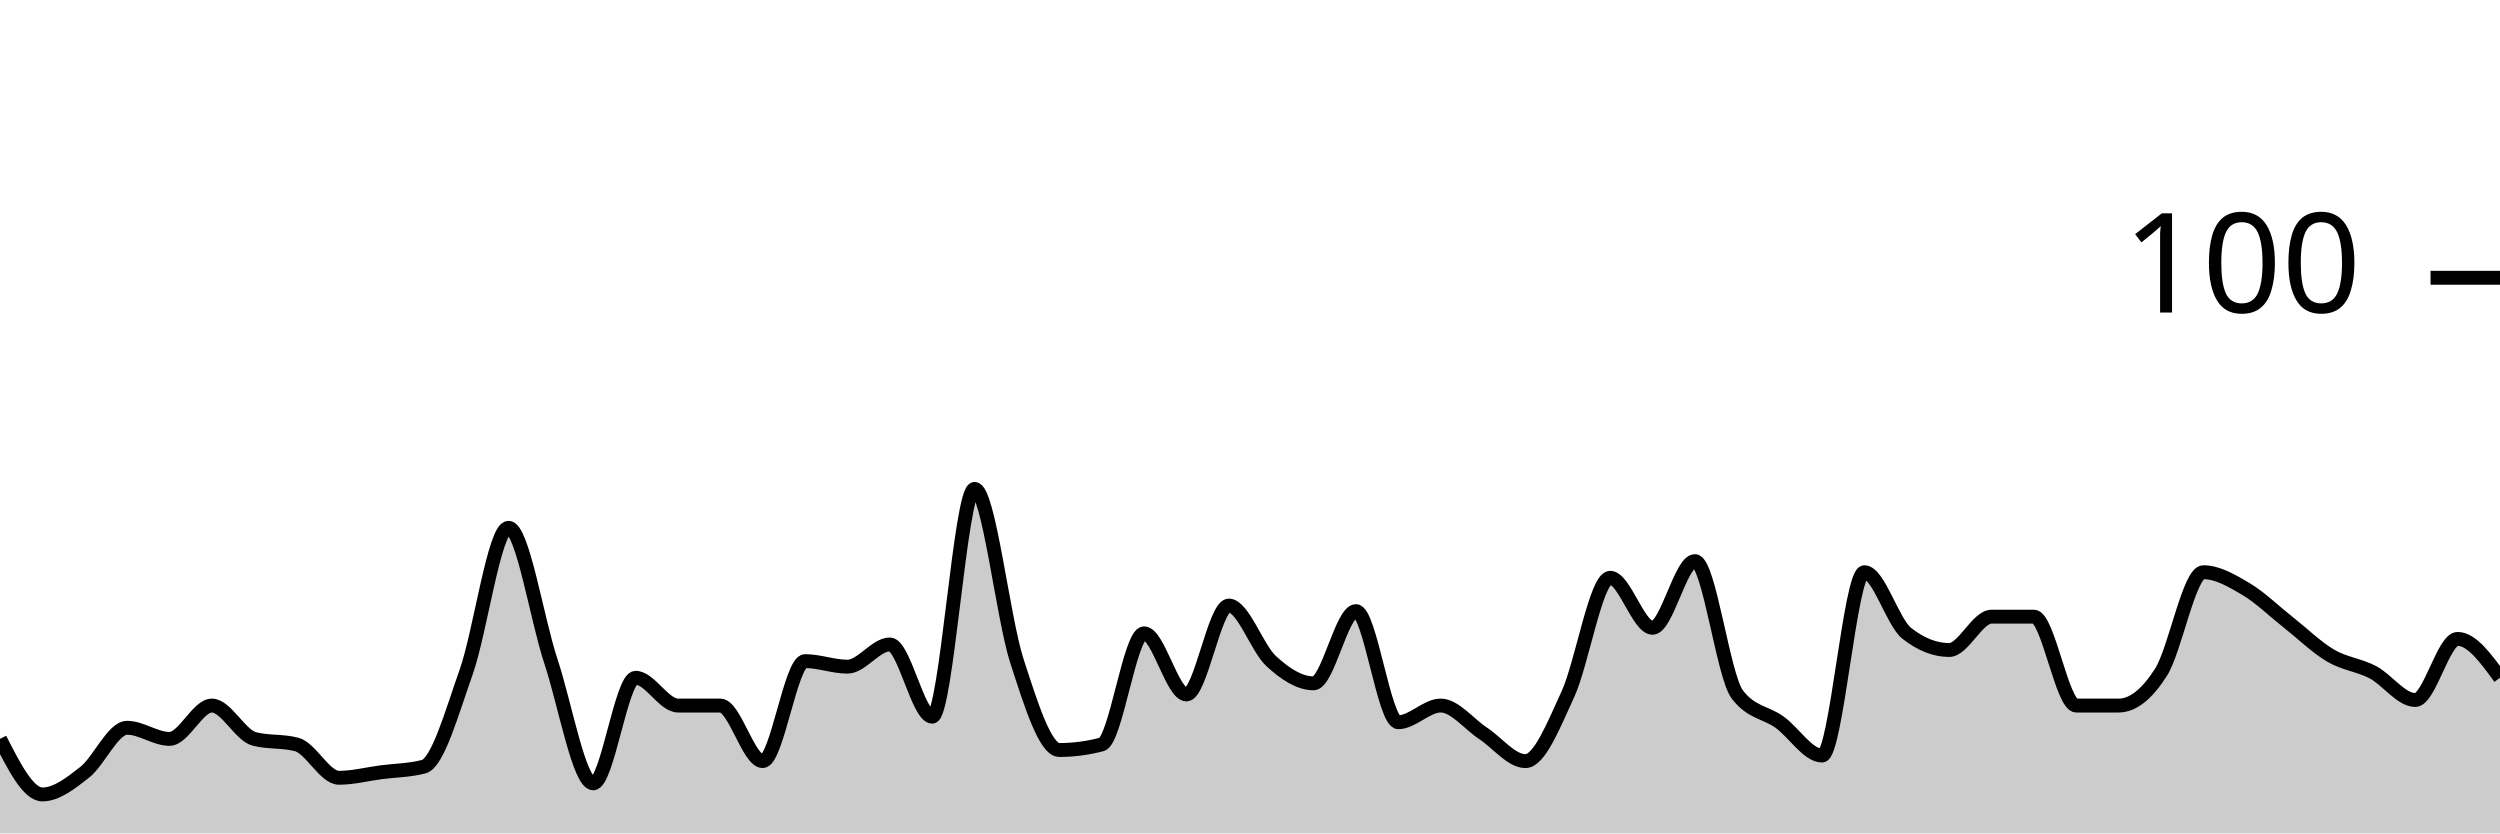
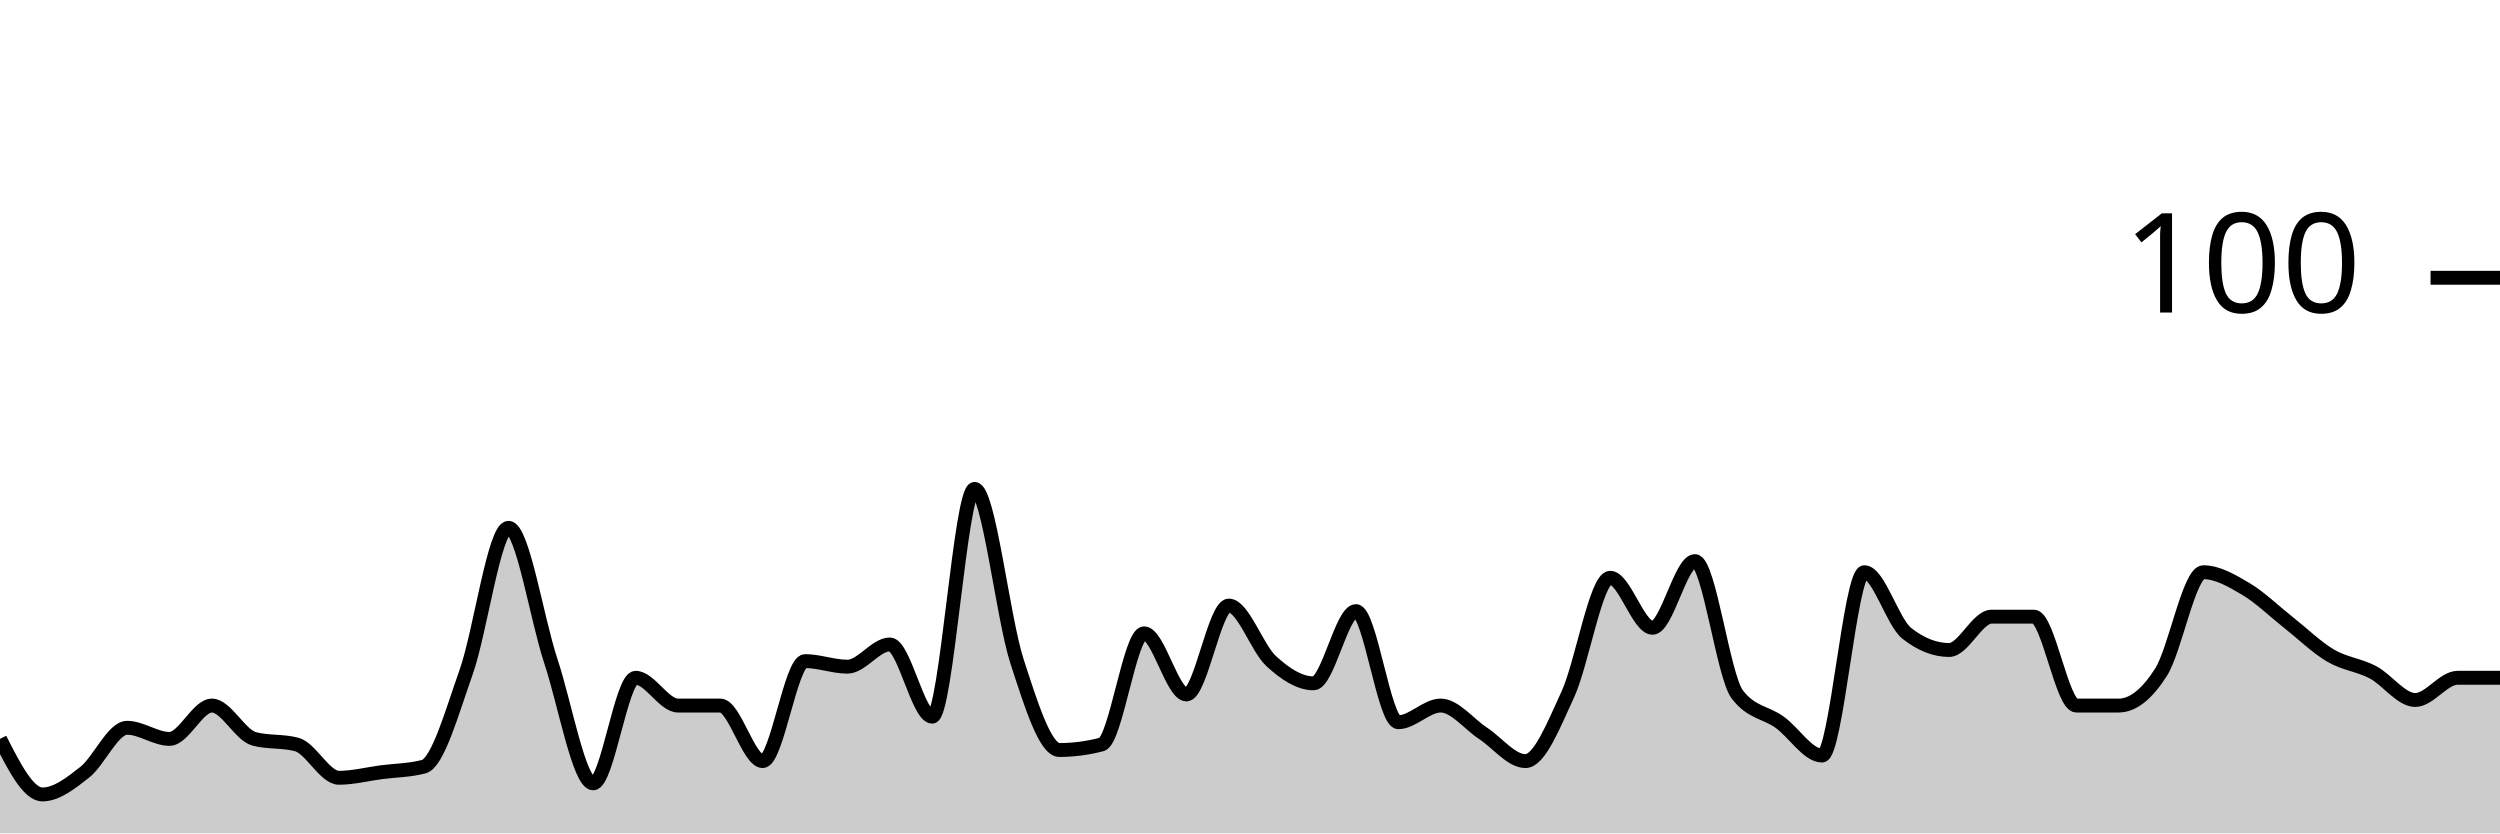
<svg xmlns="http://www.w3.org/2000/svg" viewBox="0 0 180 60">
  <g transform="translate(0,20)">
-     <path class="area" fill="rgba(0, 0, 0, 0.2)" d="M0,33.2C1.017,35.2,2.034,37.2,3.051,37.2C4.068,37.2,5.085,36.4,6.102,35.6C7.119,34.8,8.136,32.4,9.153,32.4C10.169,32.4,11.186,33.2,12.203,33.2C13.22,33.2,14.237,30.8,15.254,30.8C16.271,30.8,17.288,32.933,18.305,33.2C19.322,33.467,20.339,33.333,21.356,33.6C22.373,33.867,23.39,36,24.407,36C25.424,36,26.441,35.733,27.458,35.6C28.475,35.467,29.492,35.467,30.508,35.2C31.525,34.933,32.542,31.267,33.559,28.4C34.576,25.533,35.593,18,36.61,18C37.627,18,38.644,24.533,39.661,27.6C40.678,30.667,41.695,36.4,42.712,36.4C43.729,36.4,44.746,28.8,45.763,28.8C46.78,28.8,47.797,30.8,48.814,30.8C49.831,30.8,50.847,30.8,51.864,30.8C52.881,30.8,53.898,34.8,54.915,34.8C55.932,34.8,56.949,27.6,57.966,27.6C58.983,27.6,60,28,61.017,28C62.034,28,63.051,26.4,64.068,26.4C65.085,26.4,66.102,31.6,67.119,31.6C68.136,31.6,69.153,15.2,70.169,15.2C71.186,15.2,72.203,24.467,73.22,27.6C74.237,30.733,75.254,34,76.271,34C77.288,34,78.305,33.867,79.322,33.6C80.339,33.333,81.356,25.6,82.373,25.6C83.39,25.6,84.407,30,85.424,30C86.441,30,87.458,23.6,88.475,23.6C89.492,23.6,90.508,26.667,91.525,27.6C92.542,28.533,93.559,29.2,94.576,29.2C95.593,29.2,96.61,24,97.627,24C98.644,24,99.661,32,100.678,32C101.695,32,102.712,30.8,103.729,30.8C104.746,30.8,105.763,32.133,106.78,32.8C107.797,33.467,108.814,34.8,109.831,34.8C110.847,34.8,111.864,32.2,112.881,30C113.898,27.8,114.915,21.6,115.932,21.6C116.949,21.6,117.966,25.2,118.983,25.2C120,25.2,121.017,20.4,122.034,20.4C123.051,20.4,124.068,28.667,125.085,30C126.102,31.333,127.119,31.267,128.136,32C129.153,32.733,130.169,34.4,131.186,34.4C132.203,34.4,133.22,21.2,134.237,21.2C135.254,21.2,136.271,24.8,137.288,25.6C138.305,26.4,139.322,26.8,140.339,26.8C141.356,26.8,142.373,24.4,143.39,24.4C144.407,24.4,145.424,24.4,146.441,24.4C147.458,24.4,148.475,30.8,149.492,30.8C150.508,30.8,151.525,30.8,152.542,30.8C153.559,30.8,154.576,30,155.593,28.4C156.61,26.8,157.627,21.2,158.644,21.2C159.661,21.2,160.678,21.8,161.695,22.4C162.712,23,163.729,24,164.746,24.8C165.763,25.6,166.78,26.6,167.797,27.2C168.814,27.8,169.831,27.867,170.847,28.4C171.864,28.933,172.881,30.4,173.898,30.4C174.915,30.4,175.932,26,176.949,26C177.966,26,178.983,27.4,180,28.8L180,40C178.983,40,177.966,40,176.949,40C175.932,40,174.915,40,173.898,40C172.881,40,171.864,40,170.847,40C169.831,40,168.814,40,167.797,40C166.78,40,165.763,40,164.746,40C163.729,40,162.712,40,161.695,40C160.678,40,159.661,40,158.644,40C157.627,40,156.61,40,155.593,40C154.576,40,153.559,40,152.542,40C151.525,40,150.508,40,149.492,40C148.475,40,147.458,40,146.441,40C145.424,40,144.407,40,143.39,40C142.373,40,141.356,40,140.339,40C139.322,40,138.305,40,137.288,40C136.271,40,135.254,40,134.237,40C133.22,40,132.203,40,131.186,40C130.169,40,129.153,40,128.136,40C127.119,40,126.102,40,125.085,40C124.068,40,123.051,40,122.034,40C121.017,40,120,40,118.983,40C117.966,40,116.949,40,115.932,40C114.915,40,113.898,40,112.881,40C111.864,40,110.847,40,109.831,40C108.814,40,107.797,40,106.78,40C105.763,40,104.746,40,103.729,40C102.712,40,101.695,40,100.678,40C99.661,40,98.644,40,97.627,40C96.61,40,95.593,40,94.576,40C93.559,40,92.542,40,91.525,40C90.508,40,89.492,40,88.475,40C87.458,40,86.441,40,85.424,40C84.407,40,83.39,40,82.373,40C81.356,40,80.339,40,79.322,40C78.305,40,77.288,40,76.271,40C75.254,40,74.237,40,73.22,40C72.203,40,71.186,40,70.169,40C69.153,40,68.136,40,67.119,40C66.102,40,65.085,40,64.068,40C63.051,40,62.034,40,61.017,40C60,40,58.983,40,57.966,40C56.949,40,55.932,40,54.915,40C53.898,40,52.881,40,51.864,40C50.847,40,49.831,40,48.814,40C47.797,40,46.78,40,45.763,40C44.746,40,43.729,40,42.712,40C41.695,40,40.678,40,39.661,40C38.644,40,37.627,40,36.61,40C35.593,40,34.576,40,33.559,40C32.542,40,31.525,40,30.508,40C29.492,40,28.475,40,27.458,40C26.441,40,25.424,40,24.407,40C23.39,40,22.373,40,21.356,40C20.339,40,19.322,40,18.305,40C17.288,40,16.271,40,15.254,40C14.237,40,13.22,40,12.203,40C11.186,40,10.169,40,9.153,40C8.136,40,7.119,40,6.102,40C5.085,40,4.068,40,3.051,40C2.034,40,1.017,40,0,40Z" />
-     <path class="line" stroke="black" fill="none" d="M0,33.2C1.017,35.2,2.034,37.2,3.051,37.2C4.068,37.2,5.085,36.4,6.102,35.6C7.119,34.8,8.136,32.4,9.153,32.4C10.169,32.4,11.186,33.2,12.203,33.2C13.22,33.2,14.237,30.8,15.254,30.8C16.271,30.8,17.288,32.933,18.305,33.2C19.322,33.467,20.339,33.333,21.356,33.6C22.373,33.867,23.39,36,24.407,36C25.424,36,26.441,35.733,27.458,35.6C28.475,35.467,29.492,35.467,30.508,35.2C31.525,34.933,32.542,31.267,33.559,28.4C34.576,25.533,35.593,18,36.61,18C37.627,18,38.644,24.533,39.661,27.6C40.678,30.667,41.695,36.4,42.712,36.4C43.729,36.4,44.746,28.8,45.763,28.8C46.78,28.8,47.797,30.8,48.814,30.8C49.831,30.8,50.847,30.8,51.864,30.8C52.881,30.8,53.898,34.8,54.915,34.8C55.932,34.8,56.949,27.6,57.966,27.6C58.983,27.6,60,28,61.017,28C62.034,28,63.051,26.4,64.068,26.4C65.085,26.4,66.102,31.6,67.119,31.6C68.136,31.6,69.153,15.2,70.169,15.2C71.186,15.2,72.203,24.467,73.22,27.6C74.237,30.733,75.254,34,76.271,34C77.288,34,78.305,33.867,79.322,33.6C80.339,33.333,81.356,25.6,82.373,25.6C83.39,25.6,84.407,30,85.424,30C86.441,30,87.458,23.6,88.475,23.6C89.492,23.6,90.508,26.667,91.525,27.6C92.542,28.533,93.559,29.2,94.576,29.2C95.593,29.2,96.61,24,97.627,24C98.644,24,99.661,32,100.678,32C101.695,32,102.712,30.8,103.729,30.8C104.746,30.8,105.763,32.133,106.78,32.8C107.797,33.467,108.814,34.8,109.831,34.8C110.847,34.8,111.864,32.2,112.881,30C113.898,27.8,114.915,21.6,115.932,21.6C116.949,21.6,117.966,25.2,118.983,25.2C120,25.2,121.017,20.4,122.034,20.4C123.051,20.4,124.068,28.667,125.085,30C126.102,31.333,127.119,31.267,128.136,32C129.153,32.733,130.169,34.4,131.186,34.4C132.203,34.4,133.22,21.2,134.237,21.2C135.254,21.2,136.271,24.8,137.288,25.6C138.305,26.4,139.322,26.8,140.339,26.8C141.356,26.8,142.373,24.4,143.39,24.4C144.407,24.4,145.424,24.4,146.441,24.4C147.458,24.4,148.475,30.8,149.492,30.8C150.508,30.8,151.525,30.8,152.542,30.8C153.559,30.8,154.576,30,155.593,28.4C156.61,26.8,157.627,21.2,158.644,21.2C159.661,21.2,160.678,21.8,161.695,22.4C162.712,23,163.729,24,164.746,24.8C165.763,25.6,166.78,26.6,167.797,27.2C168.814,27.8,169.831,27.867,170.847,28.4C171.864,28.933,172.881,30.4,173.898,30.4C174.915,30.4,175.932,26,176.949,26C177.966,26,178.983,27.4,180,28.8" />
+     <path class="area" fill="rgba(0, 0, 0, 0.2)" d="M0,33.2C1.017,35.2,2.034,37.2,3.051,37.2C4.068,37.2,5.085,36.4,6.102,35.6C7.119,34.8,8.136,32.4,9.153,32.4C10.169,32.4,11.186,33.2,12.203,33.2C13.22,33.2,14.237,30.8,15.254,30.8C16.271,30.8,17.288,32.933,18.305,33.2C19.322,33.467,20.339,33.333,21.356,33.6C22.373,33.867,23.39,36,24.407,36C25.424,36,26.441,35.733,27.458,35.6C28.475,35.467,29.492,35.467,30.508,35.2C31.525,34.933,32.542,31.267,33.559,28.4C34.576,25.533,35.593,18,36.61,18C37.627,18,38.644,24.533,39.661,27.6C40.678,30.667,41.695,36.4,42.712,36.4C43.729,36.4,44.746,28.8,45.763,28.8C46.78,28.8,47.797,30.8,48.814,30.8C49.831,30.8,50.847,30.8,51.864,30.8C52.881,30.8,53.898,34.8,54.915,34.8C55.932,34.8,56.949,27.6,57.966,27.6C58.983,27.6,60,28,61.017,28C62.034,28,63.051,26.4,64.068,26.4C65.085,26.4,66.102,31.6,67.119,31.6C68.136,31.6,69.153,15.2,70.169,15.2C71.186,15.2,72.203,24.467,73.22,27.6C74.237,30.733,75.254,34,76.271,34C77.288,34,78.305,33.867,79.322,33.6C80.339,33.333,81.356,25.6,82.373,25.6C83.39,25.6,84.407,30,85.424,30C86.441,30,87.458,23.6,88.475,23.6C89.492,23.6,90.508,26.667,91.525,27.6C92.542,28.533,93.559,29.2,94.576,29.2C95.593,29.2,96.61,24,97.627,24C98.644,24,99.661,32,100.678,32C101.695,32,102.712,30.8,103.729,30.8C104.746,30.8,105.763,32.133,106.78,32.8C107.797,33.467,108.814,34.8,109.831,34.8C110.847,34.8,111.864,32.2,112.881,30C113.898,27.8,114.915,21.6,115.932,21.6C116.949,21.6,117.966,25.2,118.983,25.2C120,25.2,121.017,20.4,122.034,20.4C123.051,20.4,124.068,28.667,125.085,30C126.102,31.333,127.119,31.267,128.136,32C129.153,32.733,130.169,34.4,131.186,34.4C132.203,34.4,133.22,21.2,134.237,21.2C135.254,21.2,136.271,24.8,137.288,25.6C138.305,26.4,139.322,26.8,140.339,26.8C141.356,26.8,142.373,24.4,143.39,24.4C144.407,24.4,145.424,24.4,146.441,24.4C147.458,24.4,148.475,30.8,149.492,30.8C150.508,30.8,151.525,30.8,152.542,30.8C153.559,30.8,154.576,30,155.593,28.4C156.61,26.8,157.627,21.2,158.644,21.2C159.661,21.2,160.678,21.8,161.695,22.4C162.712,23,163.729,24,164.746,24.8C165.763,25.6,166.78,26.6,167.797,27.2C168.814,27.8,169.831,27.867,170.847,28.4C171.864,28.933,172.881,30.4,173.898,30.4C174.915,30.4,175.932,28.8,176.949,28.8C177.966,28.8,178.983,28.8,180,28.8L180,40C178.983,40,177.966,40,176.949,40C175.932,40,174.915,40,173.898,40C172.881,40,171.864,40,170.847,40C169.831,40,168.814,40,167.797,40C166.78,40,165.763,40,164.746,40C163.729,40,162.712,40,161.695,40C160.678,40,159.661,40,158.644,40C157.627,40,156.61,40,155.593,40C154.576,40,153.559,40,152.542,40C151.525,40,150.508,40,149.492,40C148.475,40,147.458,40,146.441,40C145.424,40,144.407,40,143.39,40C142.373,40,141.356,40,140.339,40C139.322,40,138.305,40,137.288,40C136.271,40,135.254,40,134.237,40C133.22,40,132.203,40,131.186,40C130.169,40,129.153,40,128.136,40C127.119,40,126.102,40,125.085,40C124.068,40,123.051,40,122.034,40C121.017,40,120,40,118.983,40C117.966,40,116.949,40,115.932,40C114.915,40,113.898,40,112.881,40C111.864,40,110.847,40,109.831,40C108.814,40,107.797,40,106.78,40C105.763,40,104.746,40,103.729,40C102.712,40,101.695,40,100.678,40C99.661,40,98.644,40,97.627,40C96.61,40,95.593,40,94.576,40C93.559,40,92.542,40,91.525,40C90.508,40,89.492,40,88.475,40C87.458,40,86.441,40,85.424,40C84.407,40,83.39,40,82.373,40C81.356,40,80.339,40,79.322,40C78.305,40,77.288,40,76.271,40C75.254,40,74.237,40,73.22,40C72.203,40,71.186,40,70.169,40C69.153,40,68.136,40,67.119,40C66.102,40,65.085,40,64.068,40C63.051,40,62.034,40,61.017,40C60,40,58.983,40,57.966,40C56.949,40,55.932,40,54.915,40C53.898,40,52.881,40,51.864,40C50.847,40,49.831,40,48.814,40C47.797,40,46.78,40,45.763,40C44.746,40,43.729,40,42.712,40C41.695,40,40.678,40,39.661,40C38.644,40,37.627,40,36.61,40C35.593,40,34.576,40,33.559,40C32.542,40,31.525,40,30.508,40C29.492,40,28.475,40,27.458,40C26.441,40,25.424,40,24.407,40C23.39,40,22.373,40,21.356,40C20.339,40,19.322,40,18.305,40C17.288,40,16.271,40,15.254,40C14.237,40,13.22,40,12.203,40C11.186,40,10.169,40,9.153,40C8.136,40,7.119,40,6.102,40C5.085,40,4.068,40,3.051,40C2.034,40,1.017,40,0,40Z" />
+     <path class="line" stroke="black" fill="none" d="M0,33.2C1.017,35.2,2.034,37.2,3.051,37.2C4.068,37.2,5.085,36.4,6.102,35.6C7.119,34.8,8.136,32.4,9.153,32.4C10.169,32.4,11.186,33.2,12.203,33.2C13.22,33.2,14.237,30.8,15.254,30.8C16.271,30.8,17.288,32.933,18.305,33.2C19.322,33.467,20.339,33.333,21.356,33.6C22.373,33.867,23.39,36,24.407,36C25.424,36,26.441,35.733,27.458,35.6C28.475,35.467,29.492,35.467,30.508,35.2C31.525,34.933,32.542,31.267,33.559,28.4C34.576,25.533,35.593,18,36.61,18C37.627,18,38.644,24.533,39.661,27.6C40.678,30.667,41.695,36.4,42.712,36.4C43.729,36.4,44.746,28.8,45.763,28.8C46.78,28.8,47.797,30.8,48.814,30.8C49.831,30.8,50.847,30.8,51.864,30.8C52.881,30.8,53.898,34.8,54.915,34.8C55.932,34.8,56.949,27.6,57.966,27.6C58.983,27.6,60,28,61.017,28C62.034,28,63.051,26.4,64.068,26.4C65.085,26.4,66.102,31.6,67.119,31.6C68.136,31.6,69.153,15.2,70.169,15.2C71.186,15.2,72.203,24.467,73.22,27.6C74.237,30.733,75.254,34,76.271,34C77.288,34,78.305,33.867,79.322,33.6C80.339,33.333,81.356,25.6,82.373,25.6C83.39,25.6,84.407,30,85.424,30C86.441,30,87.458,23.6,88.475,23.6C89.492,23.6,90.508,26.667,91.525,27.6C92.542,28.533,93.559,29.2,94.576,29.2C95.593,29.2,96.61,24,97.627,24C98.644,24,99.661,32,100.678,32C101.695,32,102.712,30.8,103.729,30.8C104.746,30.8,105.763,32.133,106.78,32.8C107.797,33.467,108.814,34.8,109.831,34.8C110.847,34.8,111.864,32.2,112.881,30C113.898,27.8,114.915,21.6,115.932,21.6C116.949,21.6,117.966,25.2,118.983,25.2C120,25.2,121.017,20.4,122.034,20.4C123.051,20.4,124.068,28.667,125.085,30C126.102,31.333,127.119,31.267,128.136,32C129.153,32.733,130.169,34.4,131.186,34.4C132.203,34.4,133.22,21.2,134.237,21.2C135.254,21.2,136.271,24.8,137.288,25.6C138.305,26.4,139.322,26.8,140.339,26.8C141.356,26.8,142.373,24.4,143.39,24.4C144.407,24.4,145.424,24.4,146.441,24.4C147.458,24.4,148.475,30.8,149.492,30.8C150.508,30.8,151.525,30.8,152.542,30.8C153.559,30.8,154.576,30,155.593,28.4C156.61,26.8,157.627,21.2,158.644,21.2C159.661,21.2,160.678,21.8,161.695,22.4C162.712,23,163.729,24,164.746,24.8C165.763,25.6,166.78,26.6,167.797,27.2C168.814,27.8,169.831,27.867,170.847,28.4C171.864,28.933,172.881,30.4,173.898,30.4C174.915,30.4,175.932,28.8,176.949,28.8C177.966,28.8,178.983,28.8,180,28.8" />
    <path class="axis-ceiling" stroke-width="1" stroke="black" fill="none" d="M175,0L180,0" />
    <text class="axis-ceiling-label" font-family="sans-serif" text-anchor="end" font-size="10px" x="170" y="2.5">100</text>
  </g>
</svg>
